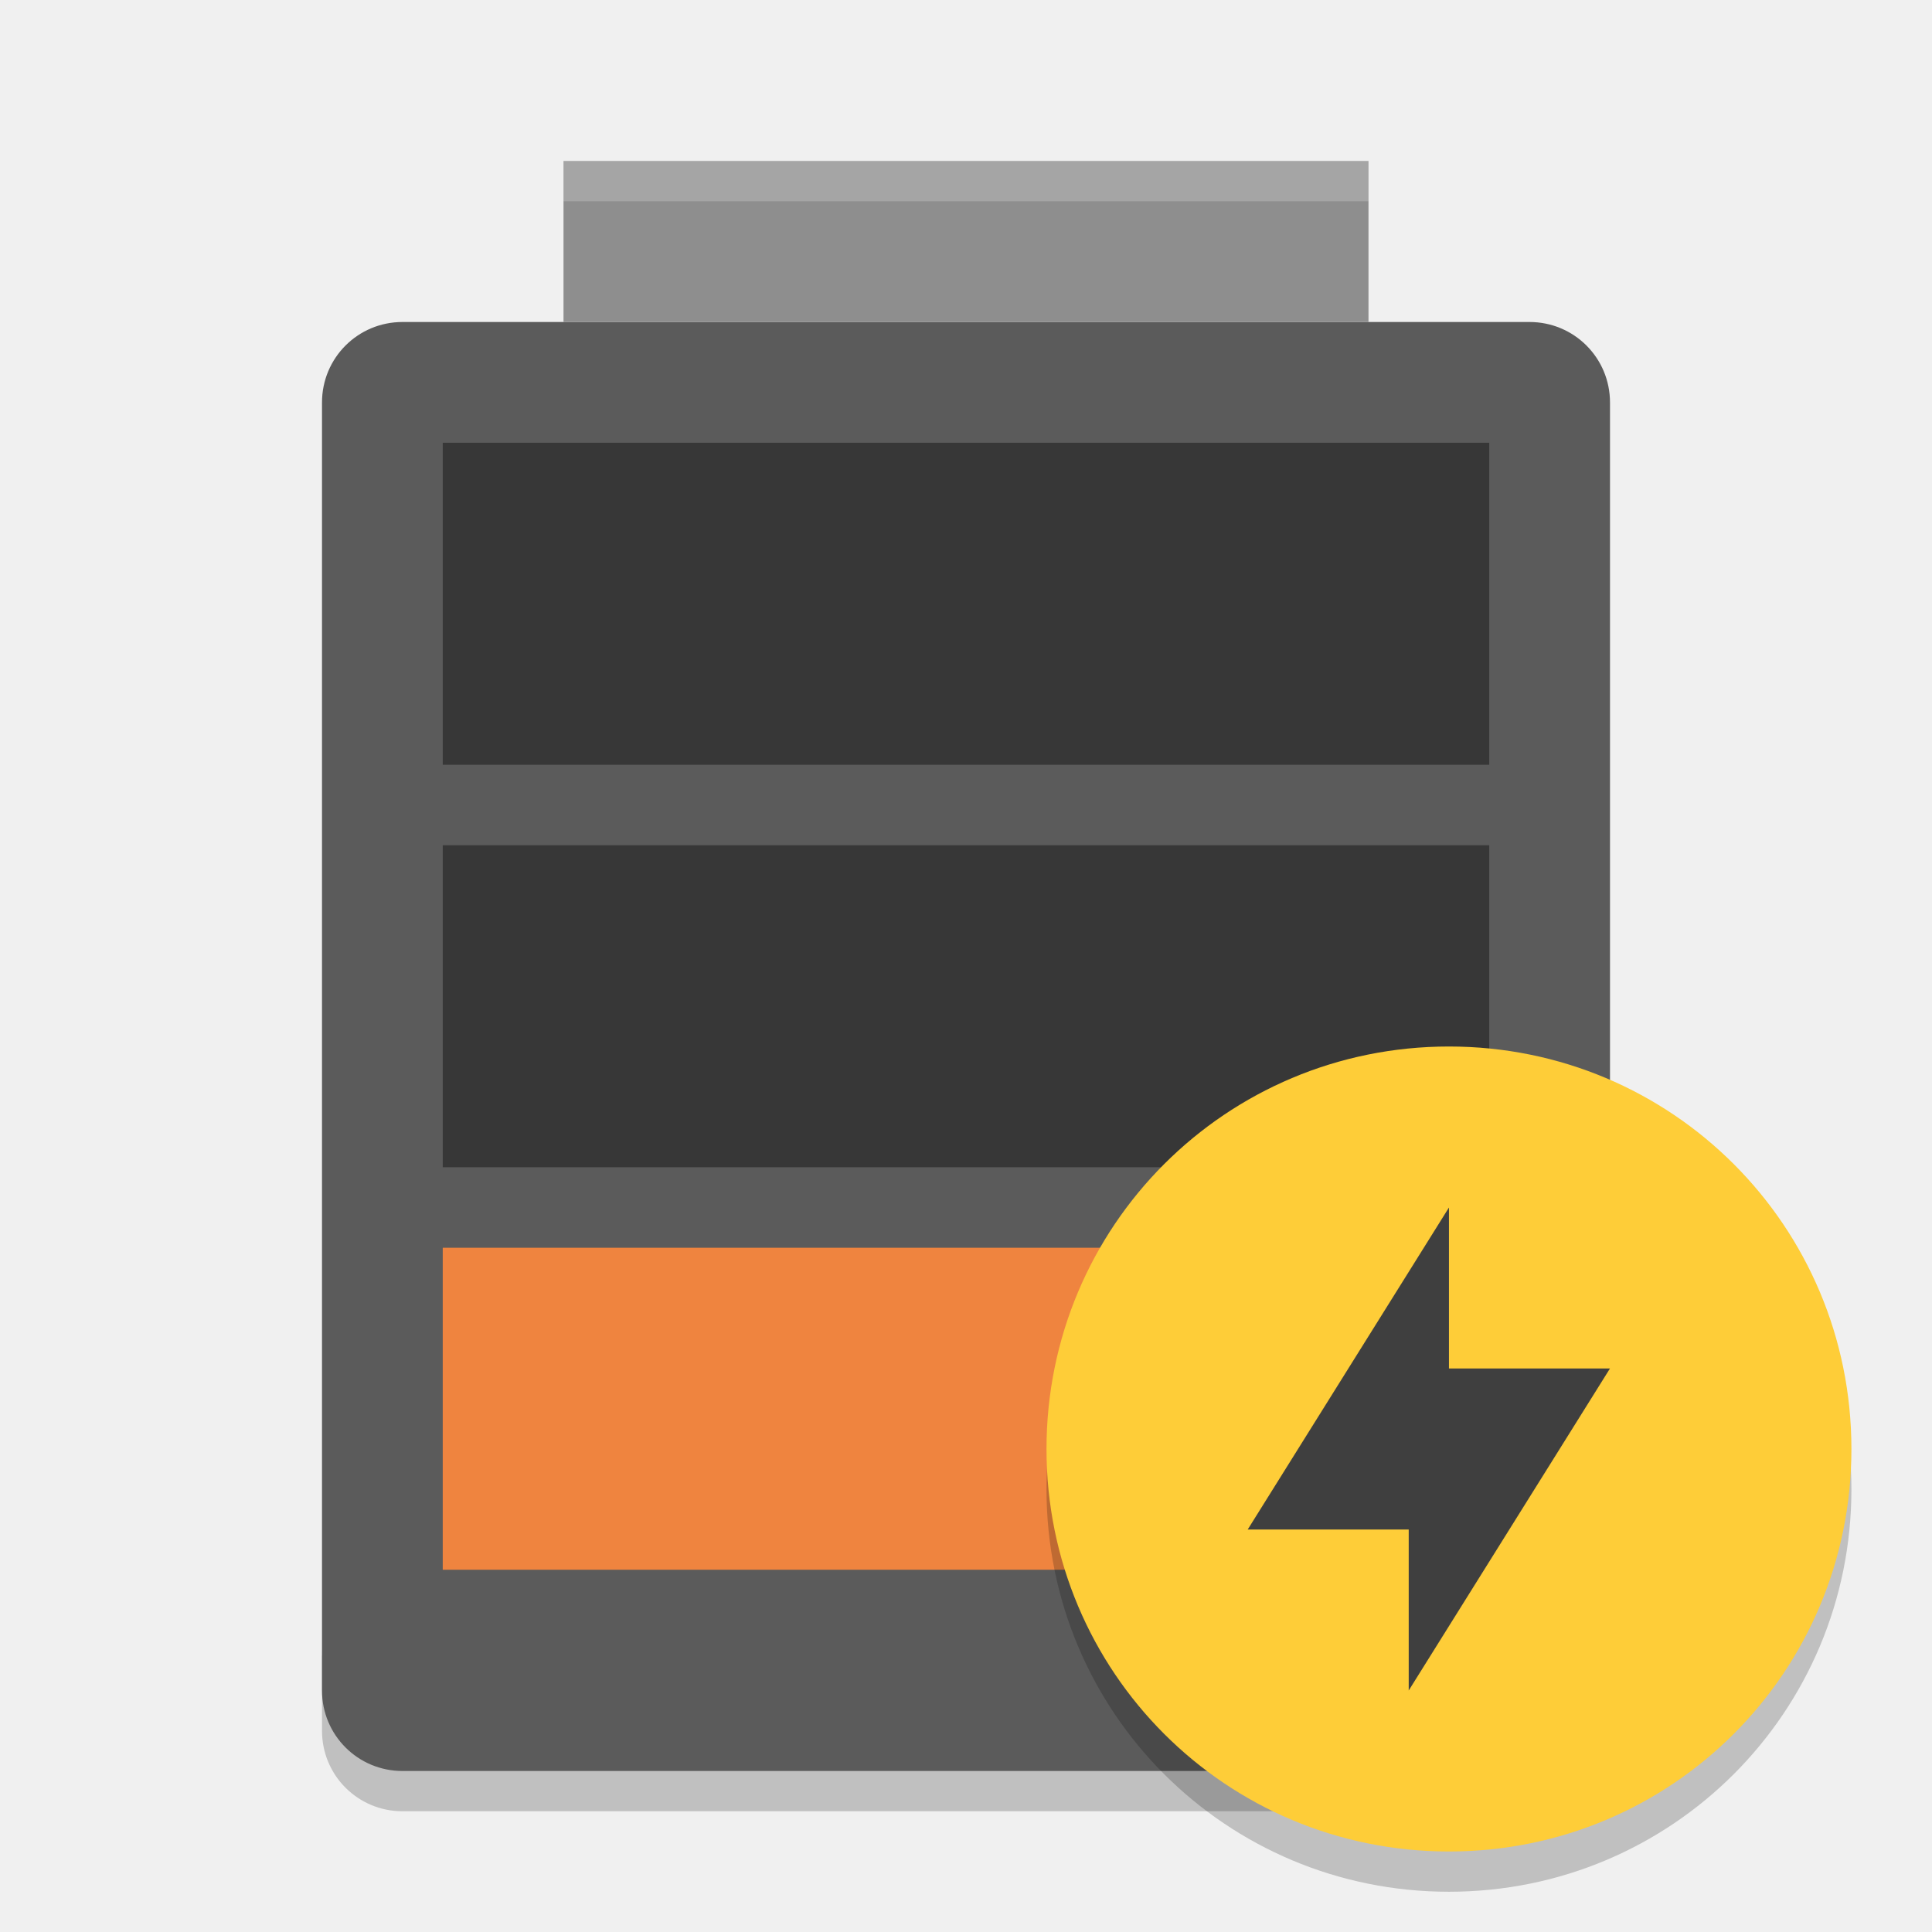
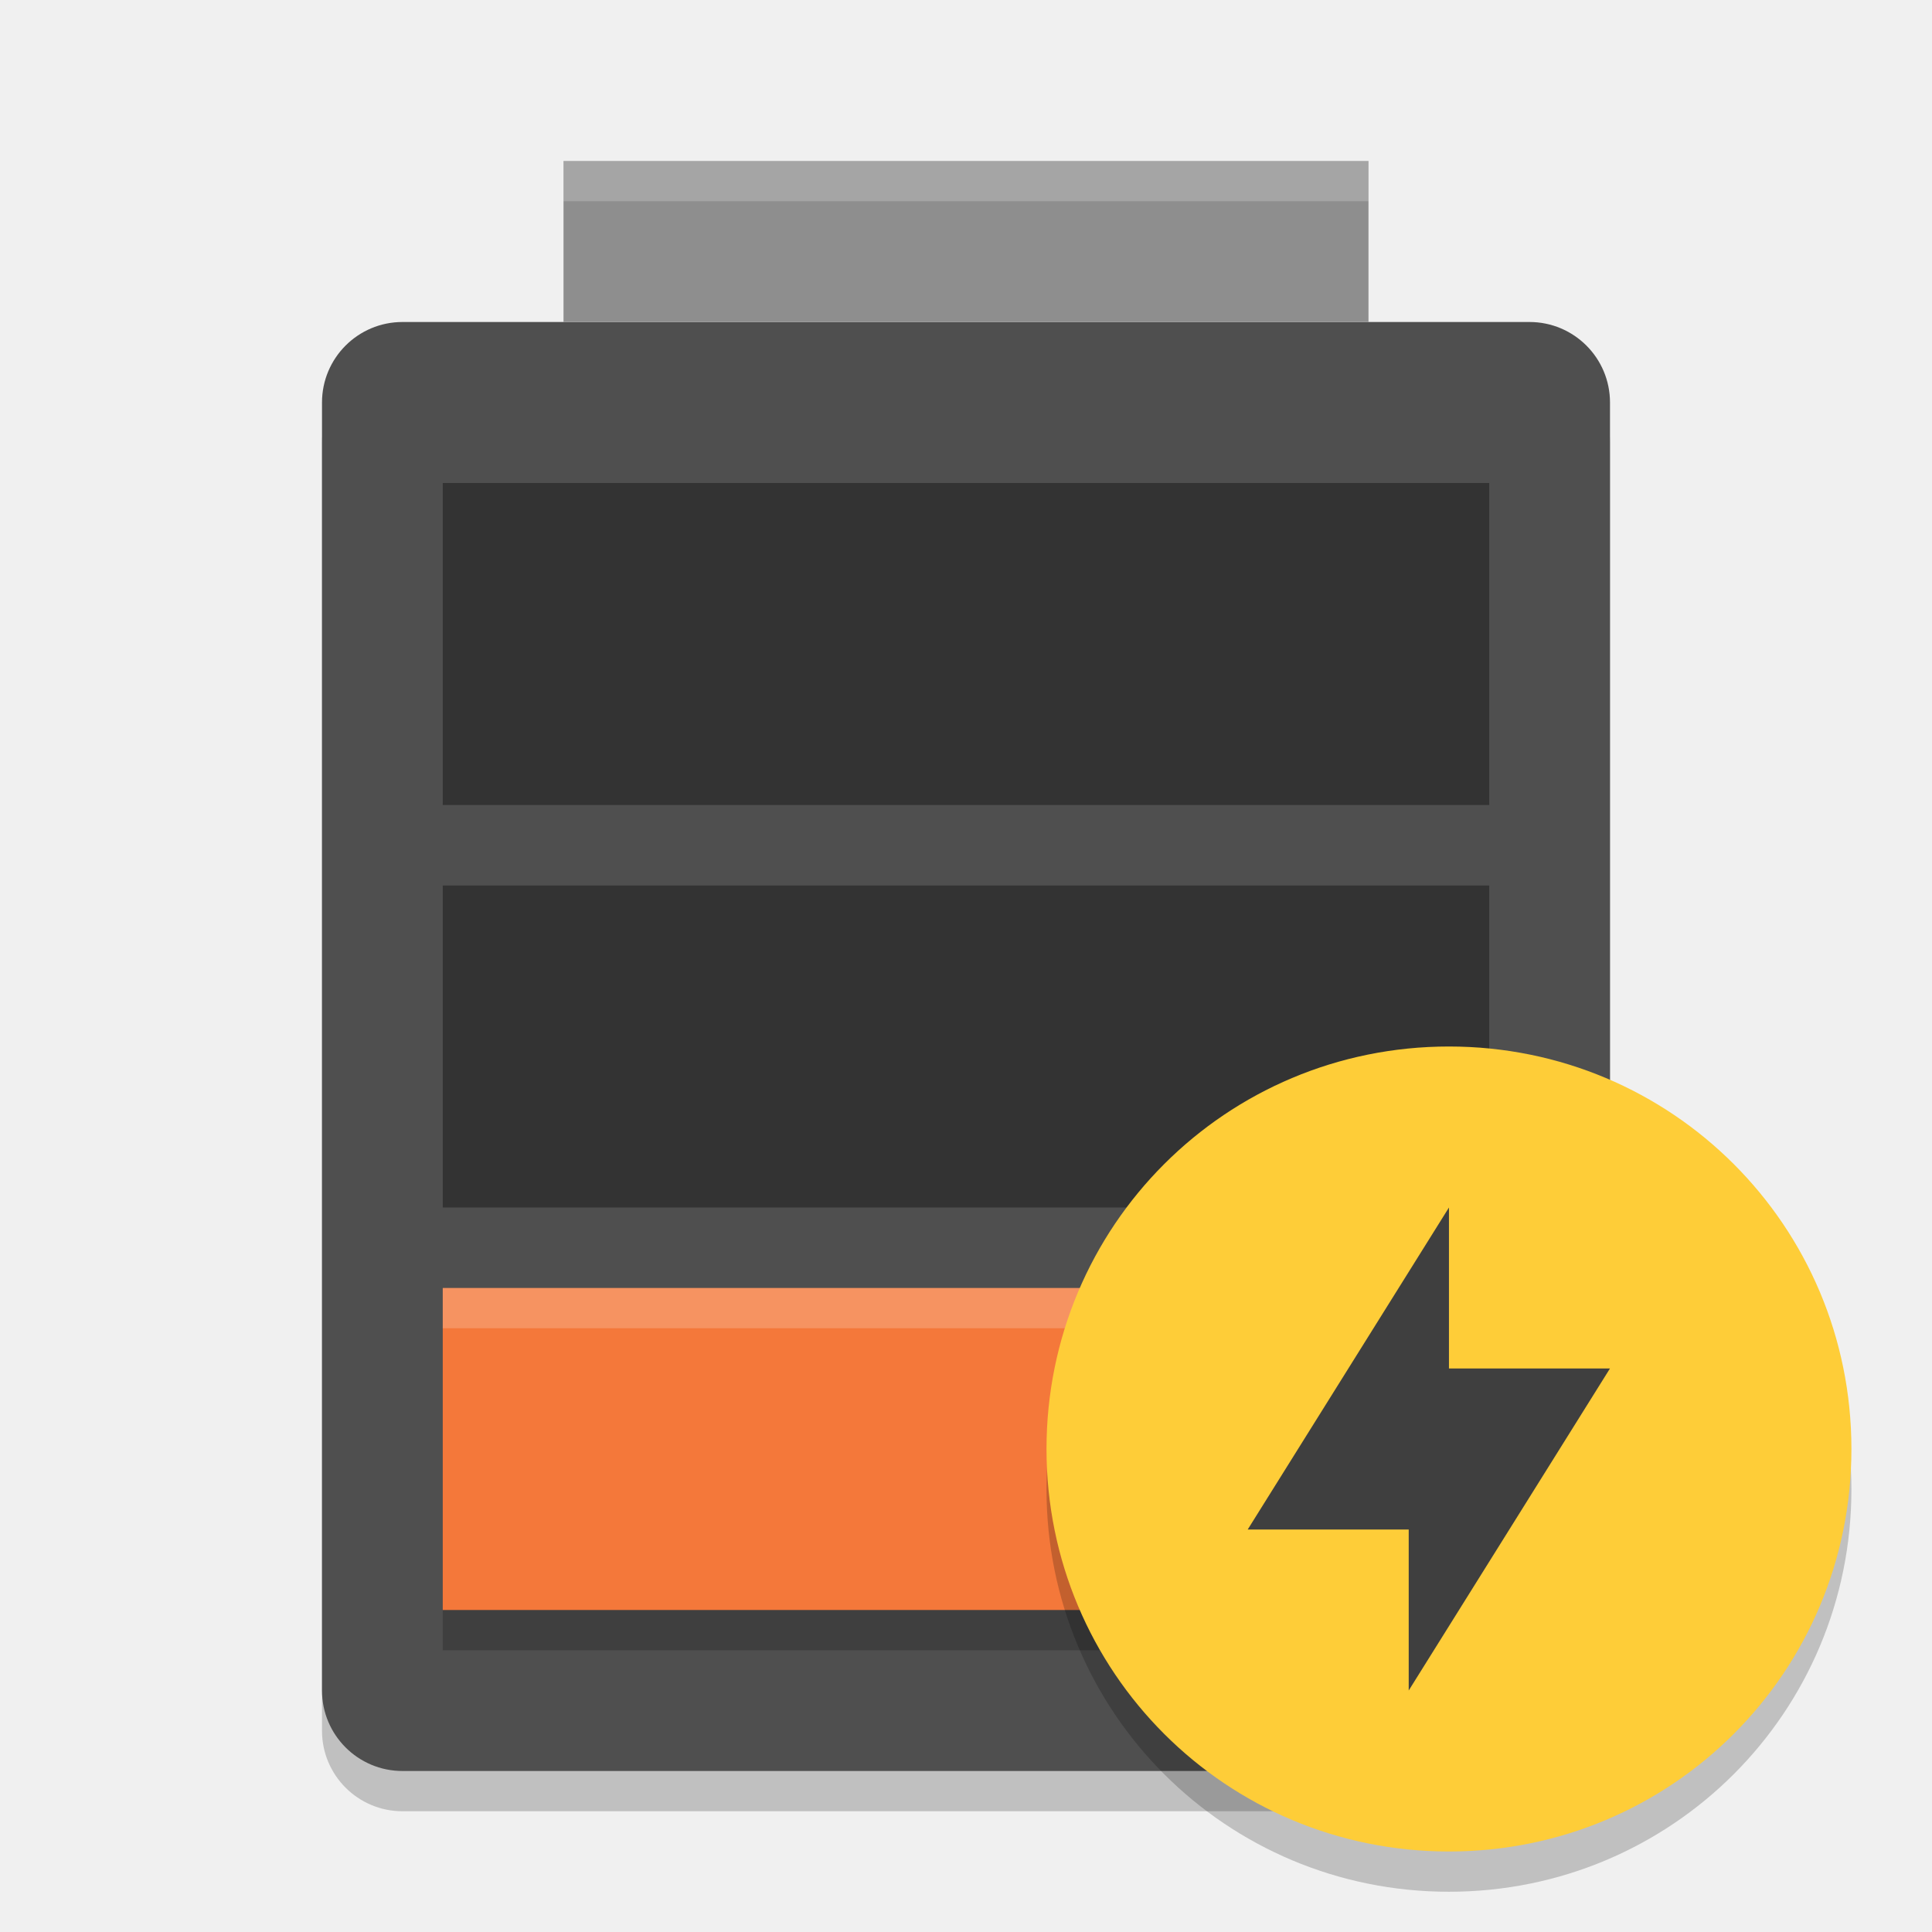
<svg xmlns="http://www.w3.org/2000/svg" width="48" height="48" version="1">
-   <path opacity=".2" d="m8 41v2c0 1.108 0.892 2 2 2h28c1.108 0 2-0.892 2-2v-2c0 1.108-0.892 2-2 2h-28c-1.108 0-2-0.892-2-2z" />
-   <path fill="#5b5b5b" d="m40 42v-32c0-1.108-0.892-2-2-2h-28c-1.108 0-2 0.892-2 2v32c0 1.108 0.892 2 2 2h28c1.108 0 2-0.892 2-2z" />
-   <rect fill="#8e8e8e" width="20" height="4" x="14" y="4" />
-   <rect fill="#ef843f" width="26" height="8" x="11" y="31" />
-   <rect style="opacity:0.4" width="26" height="8" x="11" y="21" />
-   <rect style="opacity:0.4" width="26" height="8" x="11" y="11" />
-   <path fill="#fff" opacity=".2" d="m14 4v1h20v-1h-20z" />
-   <path opacity=".2" d="m35.999 27c-5.539 0-9.999 4.46-9.999 10s4.46 10 9.999 10 9.999-4.46 9.999-10-4.459-10-9.999-10z" />
-   <path fill="#fecd38" d="m35.999 26c-5.539 0-9.999 4.46-9.999 10s4.46 10 9.999 10 9.999-4.46 9.999-10-4.459-10-9.999-10z" />
-   <path fill="#3f3f3f" d="m35.999 30v4h4l-5 8v-4h-4z" />
+   <rect style="opacity:0.2" width="32" height="36" x="8" y="9" rx="2" ry="2" />
+   <rect style="fill:#4f4f4f" width="32" height="36" x="8" y="8" rx="2" ry="2" />
+   <rect style="fill:#8e8e8e" width="20" height="4" x="14" y="4" />
+   <path d="m 11,33 v 8 h 26 v -8 z" style="opacity:0.2" />
+   <path style="opacity:0.35" d="m 11,12 v 8 h 26 v -8 z" />
+   <path style="opacity:0.35" d="m 11,22 v 8 h 26 v -8 z" />
+   <path style="fill:#f4783a" d="m 11,32 v 8 h 26 v -8 z" />
+   <path style="opacity:0.2;fill:#ffffff" d="M 14,4 V 5 H 34 V 4 Z" />
+   <path style="opacity:0.2;fill:#ffffff" d="m 11,32 v 1 h 26 v -1 z" />
+   <path d="M 35.999,27 C 30.46,27 26,31.46 26,37 c 0,5.54 4.46,10 9.999,10 5.54,0 9.999,-4.46 9.999,-10 0,-5.54 -4.459,-10 -9.999,-10 z" style="opacity:0.2" />
+   <path d="M 35.999,26 C 30.46,26 26,30.46 26,36 c 0,5.54 4.46,10 9.999,10 5.54,0 9.999,-4.46 9.999,-10 0,-5.54 -4.459,-10 -9.999,-10 z" style="fill:#fecd38" />
+   <path d="m 35.999,30 v 4 h 4 l -5,8 v -4 h -4 z" style="fill:#3f3f3f" />
</svg>
